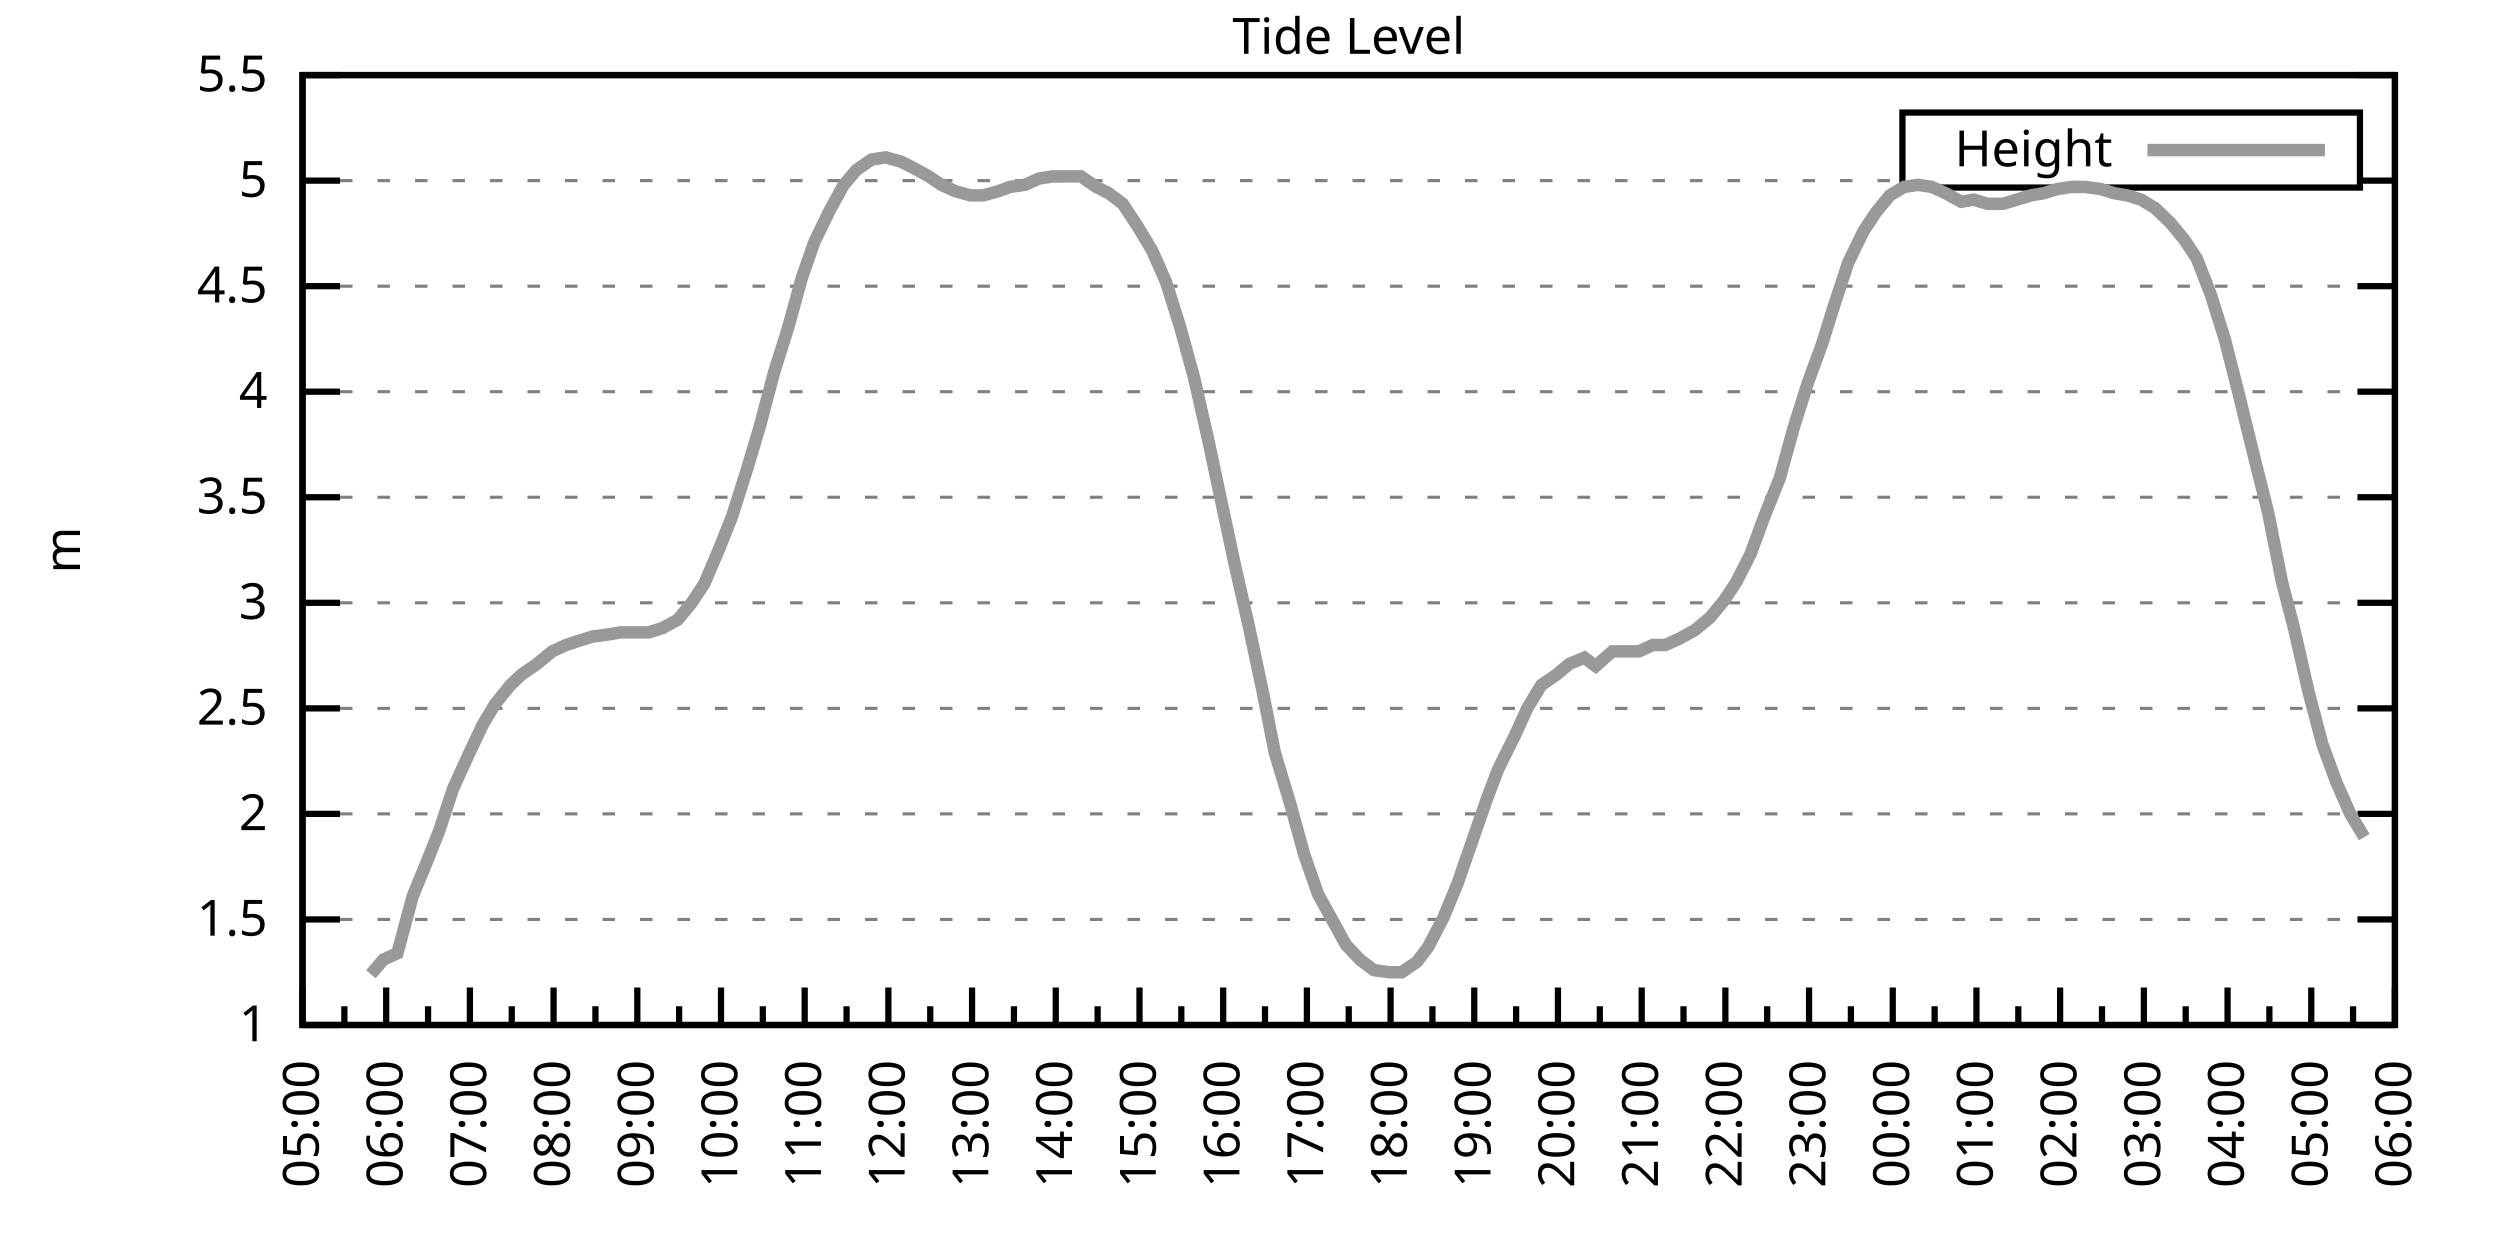
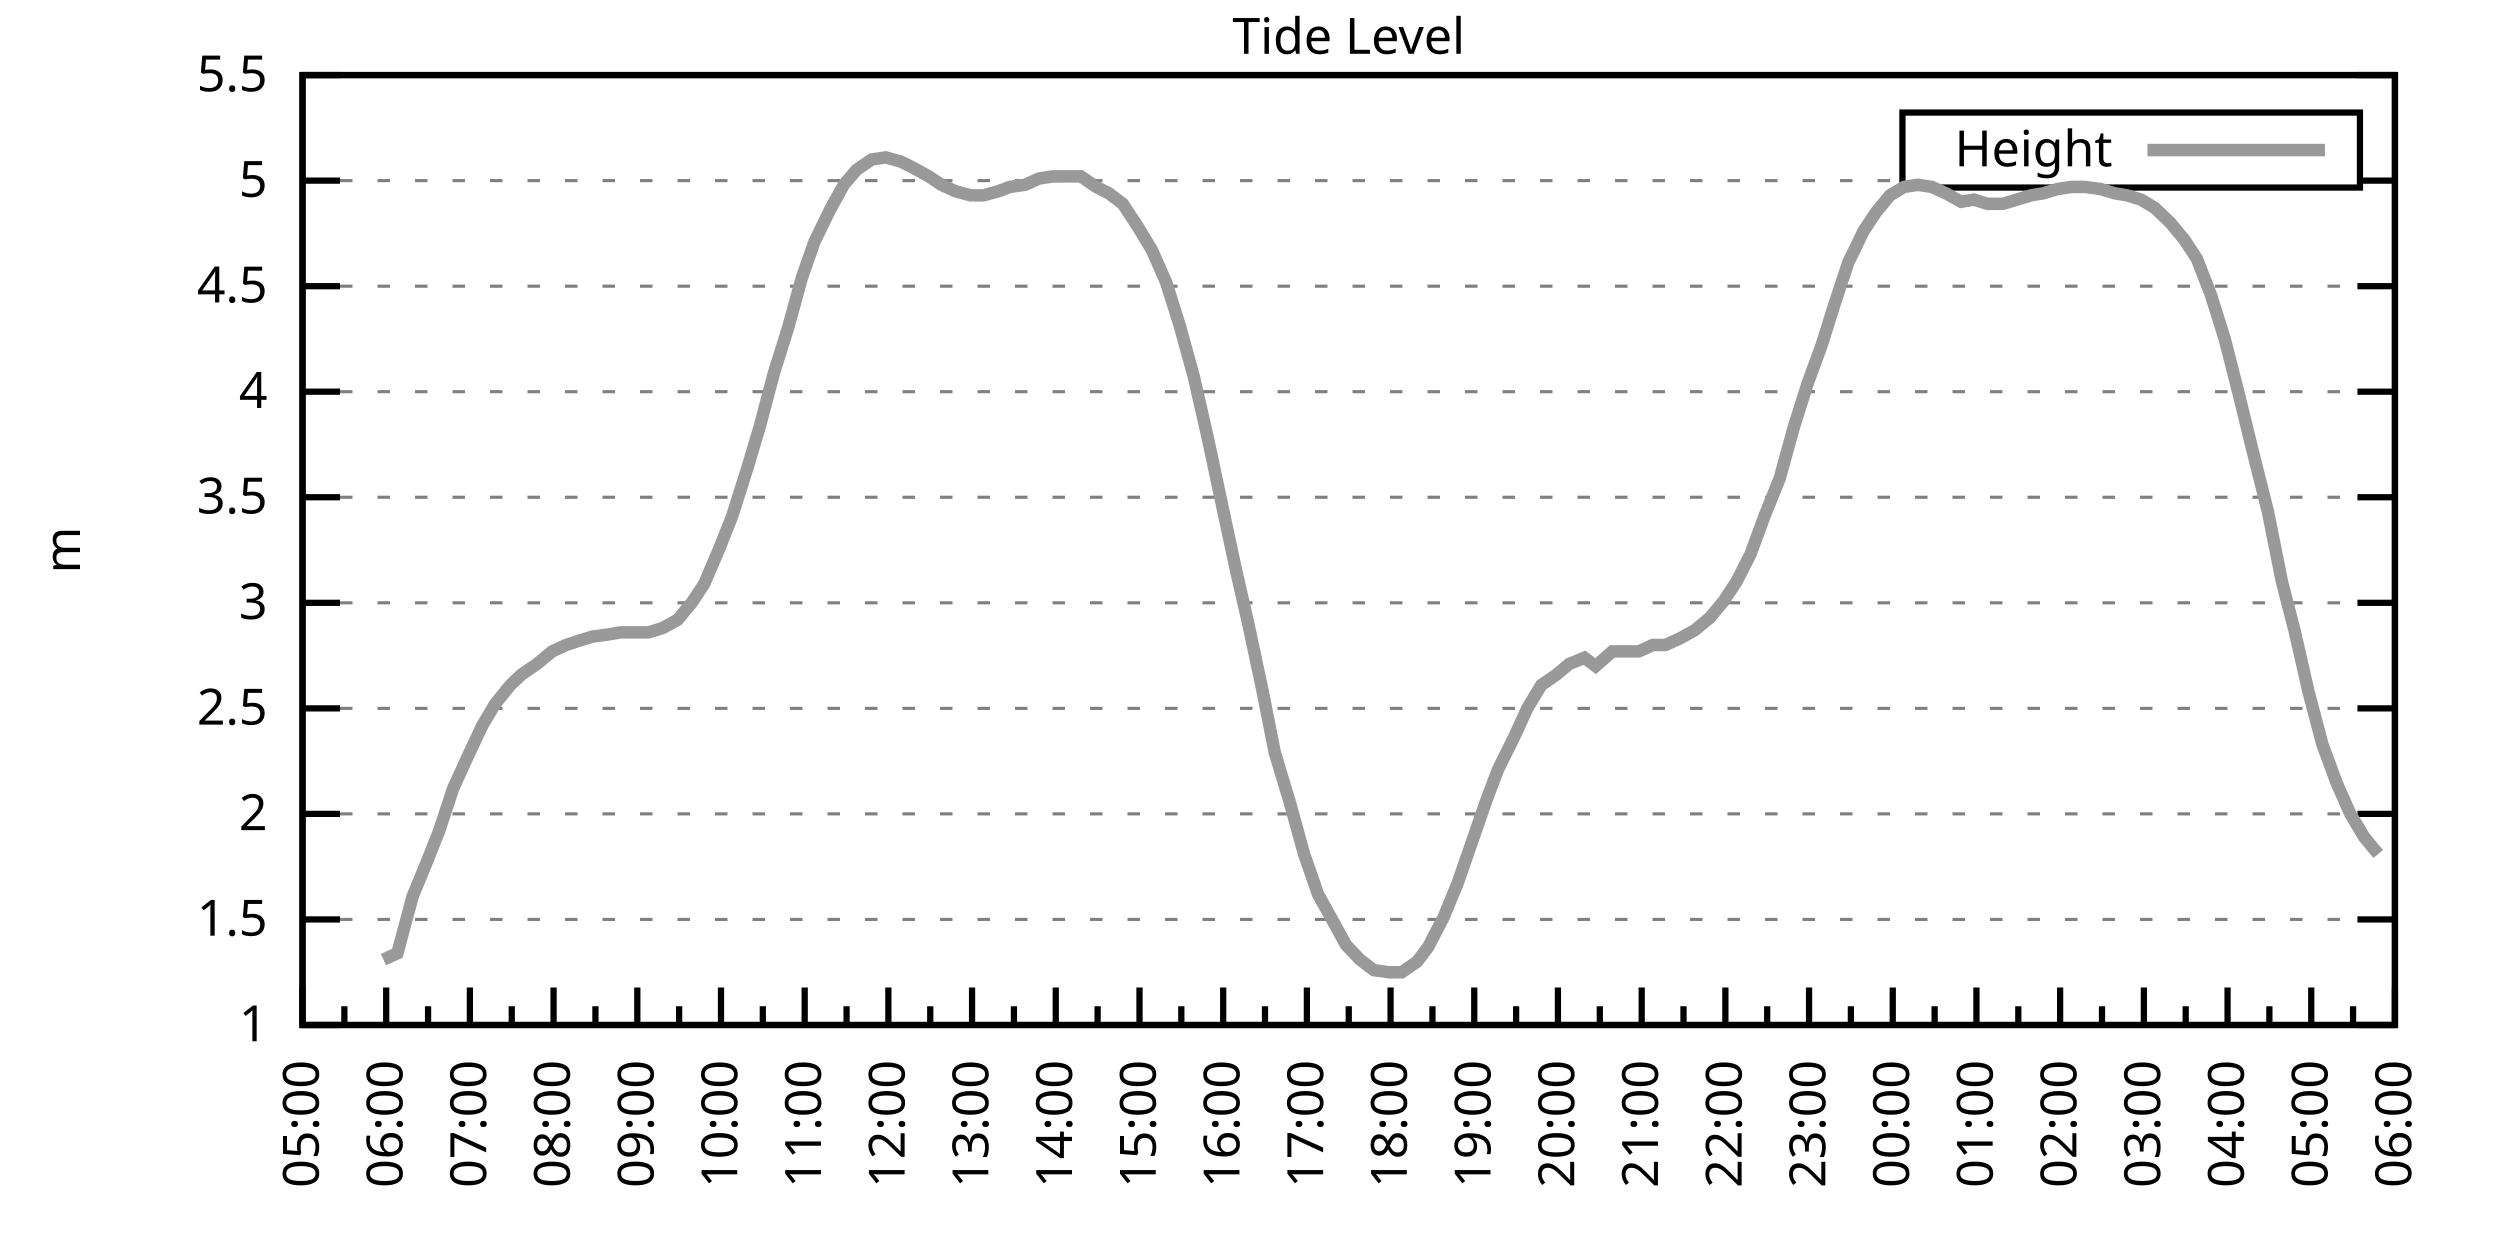
<svg xmlns="http://www.w3.org/2000/svg" xmlns:xlink="http://www.w3.org/1999/xlink" width="400" height="200" viewBox="0 0 400 200">
  <g id="gnuplot_canvas">
    <rect x="0" y="0" width="400" height="200" fill="none" />
    <defs>
      <circle id="gpDot" r="0.5" stroke-width="0.5" stroke="currentColor" />
      <path id="gpPt0" stroke-width="0.333" stroke="currentColor" d="M-1,0 h2 M0,-1 v2" />
      <path id="gpPt1" stroke-width="0.333" stroke="currentColor" d="M-1,-1 L1,1 M1,-1 L-1,1" />
      <path id="gpPt2" stroke-width="0.333" stroke="currentColor" d="M-1,0 L1,0 M0,-1 L0,1 M-1,-1 L1,1 M-1,1 L1,-1" />
      <rect id="gpPt3" stroke-width="0.333" stroke="currentColor" x="-1" y="-1" width="2" height="2" />
      <rect id="gpPt4" stroke-width="0.333" stroke="currentColor" fill="currentColor" x="-1" y="-1" width="2" height="2" />
      <circle id="gpPt5" stroke-width="0.333" stroke="currentColor" cx="0" cy="0" r="1" />
      <use xlink:href="#gpPt5" id="gpPt6" fill="currentColor" stroke="none" />
      <path id="gpPt7" stroke-width="0.333" stroke="currentColor" d="M0,-1.33 L-1.33,0.67 L1.33,0.67 z" />
      <use xlink:href="#gpPt7" id="gpPt8" fill="currentColor" stroke="none" />
      <use xlink:href="#gpPt7" id="gpPt9" stroke="currentColor" transform="rotate(180)" />
      <use xlink:href="#gpPt9" id="gpPt10" fill="currentColor" stroke="none" />
      <use xlink:href="#gpPt3" id="gpPt11" stroke="currentColor" transform="rotate(45)" />
      <use xlink:href="#gpPt11" id="gpPt12" fill="currentColor" stroke="none" />
      <path id="gpPt13" stroke-width="0.333" stroke="currentColor" d="M0,1.330 L1.265,0.411 L0.782,-1.067 L-0.782,-1.076 L-1.265,0.411 z" />
      <use xlink:href="#gpPt13" id="gpPt14" fill="currentColor" stroke="none" />
      <filter id="textbox" filterUnits="objectBoundingBox" x="0" y="0" height="1" width="1">
        <feFlood flood-color="white" flood-opacity="1" result="bgnd" />
        <feComposite in="SourceGraphic" in2="bgnd" operator="atop" />
      </filter>
      <filter id="greybox" filterUnits="objectBoundingBox" x="0" y="0" height="1" width="1">
        <feFlood flood-color="lightgrey" flood-opacity="1" result="grey" />
        <feComposite in="SourceGraphic" in2="grey" operator="atop" />
      </filter>
    </defs>
    <g fill="none" color="white" stroke="currentColor" stroke-width="1.00" stroke-linecap="butt" stroke-linejoin="miter">
</g>
    <g fill="none" color="black" stroke="currentColor" stroke-width="1.00" stroke-linecap="butt" stroke-linejoin="miter">
      <g stroke="none" shape-rendering="crispEdges">
        <polygon fill="rgb(255, 255, 255)" points="48.40,164.00 383.18,164.00 383.18,12.02 48.40,12.02 " />
      </g>
    </g>
    <g fill="none" color="black" stroke="currentColor" stroke-width="1.00" stroke-linecap="butt" stroke-linejoin="miter">
</g>
    <g fill="none" color="black" stroke="black" stroke-width="0.50" stroke-linecap="butt" stroke-linejoin="miter">
</g>
    <g fill="none" color="gray" stroke="currentColor" stroke-width="0.50" stroke-linecap="butt" stroke-linejoin="miter">
      <path stroke="gray" stroke-dasharray="2,4" class="gridline" d="M48.40,164.00 L383.19,164.00  " />
    </g>
    <g fill="none" color="gray" stroke="gray" stroke-width="1.00" stroke-linecap="butt" stroke-linejoin="miter">
</g>
    <g fill="none" color="black" stroke="currentColor" stroke-width="1.00" stroke-linecap="butt" stroke-linejoin="miter">
      <path stroke="black" d="M48.40,164.00 L54.40,164.00 M383.19,164.00 L377.19,164.00  " />
      <g transform="translate(42.80,166.60)" stroke="none" fill="black" font-family="Sans" font-size="8.00" text-anchor="end">
        <text>
          <tspan font-family="Sans"> 1</tspan>
        </text>
      </g>
    </g>
    <g fill="none" color="black" stroke="currentColor" stroke-width="1.00" stroke-linecap="butt" stroke-linejoin="miter">
</g>
    <g fill="none" color="black" stroke="black" stroke-width="0.50" stroke-linecap="butt" stroke-linejoin="miter">
</g>
    <g fill="none" color="gray" stroke="currentColor" stroke-width="0.50" stroke-linecap="butt" stroke-linejoin="miter">
      <path stroke="gray" stroke-dasharray="2,4" class="gridline" d="M48.40,147.11 L383.19,147.11  " />
    </g>
    <g fill="none" color="gray" stroke="gray" stroke-width="1.00" stroke-linecap="butt" stroke-linejoin="miter">
</g>
    <g fill="none" color="black" stroke="currentColor" stroke-width="1.00" stroke-linecap="butt" stroke-linejoin="miter">
      <path stroke="black" d="M48.40,147.11 L54.40,147.11 M383.19,147.11 L377.19,147.11  " />
      <g transform="translate(42.80,149.71)" stroke="none" fill="black" font-family="Sans" font-size="8.00" text-anchor="end">
        <text>
          <tspan font-family="Sans"> 1.5</tspan>
        </text>
      </g>
    </g>
    <g fill="none" color="black" stroke="currentColor" stroke-width="1.00" stroke-linecap="butt" stroke-linejoin="miter">
</g>
    <g fill="none" color="black" stroke="black" stroke-width="0.50" stroke-linecap="butt" stroke-linejoin="miter">
</g>
    <g fill="none" color="gray" stroke="currentColor" stroke-width="0.50" stroke-linecap="butt" stroke-linejoin="miter">
      <path stroke="gray" stroke-dasharray="2,4" class="gridline" d="M48.40,130.22 L383.19,130.22  " />
    </g>
    <g fill="none" color="gray" stroke="gray" stroke-width="1.00" stroke-linecap="butt" stroke-linejoin="miter">
</g>
    <g fill="none" color="black" stroke="currentColor" stroke-width="1.00" stroke-linecap="butt" stroke-linejoin="miter">
      <path stroke="black" d="M48.40,130.22 L54.40,130.22 M383.19,130.22 L377.19,130.22  " />
      <g transform="translate(42.80,132.82)" stroke="none" fill="black" font-family="Sans" font-size="8.00" text-anchor="end">
        <text>
          <tspan font-family="Sans"> 2</tspan>
        </text>
      </g>
    </g>
    <g fill="none" color="black" stroke="currentColor" stroke-width="1.00" stroke-linecap="butt" stroke-linejoin="miter">
</g>
    <g fill="none" color="black" stroke="black" stroke-width="0.50" stroke-linecap="butt" stroke-linejoin="miter">
</g>
    <g fill="none" color="gray" stroke="currentColor" stroke-width="0.50" stroke-linecap="butt" stroke-linejoin="miter">
      <path stroke="gray" stroke-dasharray="2,4" class="gridline" d="M48.40,113.34 L383.19,113.34  " />
    </g>
    <g fill="none" color="gray" stroke="gray" stroke-width="1.00" stroke-linecap="butt" stroke-linejoin="miter">
</g>
    <g fill="none" color="black" stroke="currentColor" stroke-width="1.00" stroke-linecap="butt" stroke-linejoin="miter">
      <path stroke="black" d="M48.40,113.34 L54.40,113.34 M383.19,113.34 L377.19,113.34  " />
      <g transform="translate(42.80,115.94)" stroke="none" fill="black" font-family="Sans" font-size="8.00" text-anchor="end">
        <text>
          <tspan font-family="Sans"> 2.5</tspan>
        </text>
      </g>
    </g>
    <g fill="none" color="black" stroke="currentColor" stroke-width="1.00" stroke-linecap="butt" stroke-linejoin="miter">
</g>
    <g fill="none" color="black" stroke="black" stroke-width="0.50" stroke-linecap="butt" stroke-linejoin="miter">
</g>
    <g fill="none" color="gray" stroke="currentColor" stroke-width="0.50" stroke-linecap="butt" stroke-linejoin="miter">
      <path stroke="gray" stroke-dasharray="2,4" class="gridline" d="M48.40,96.45 L383.19,96.45  " />
    </g>
    <g fill="none" color="gray" stroke="gray" stroke-width="1.00" stroke-linecap="butt" stroke-linejoin="miter">
</g>
    <g fill="none" color="black" stroke="currentColor" stroke-width="1.00" stroke-linecap="butt" stroke-linejoin="miter">
      <path stroke="black" d="M48.40,96.45 L54.40,96.45 M383.19,96.45 L377.19,96.45  " />
      <g transform="translate(42.80,99.05)" stroke="none" fill="black" font-family="Sans" font-size="8.00" text-anchor="end">
        <text>
          <tspan font-family="Sans"> 3</tspan>
        </text>
      </g>
    </g>
    <g fill="none" color="black" stroke="currentColor" stroke-width="1.00" stroke-linecap="butt" stroke-linejoin="miter">
</g>
    <g fill="none" color="black" stroke="black" stroke-width="0.50" stroke-linecap="butt" stroke-linejoin="miter">
</g>
    <g fill="none" color="gray" stroke="currentColor" stroke-width="0.50" stroke-linecap="butt" stroke-linejoin="miter">
      <path stroke="gray" stroke-dasharray="2,4" class="gridline" d="M48.40,79.56 L383.19,79.56  " />
    </g>
    <g fill="none" color="gray" stroke="gray" stroke-width="1.00" stroke-linecap="butt" stroke-linejoin="miter">
</g>
    <g fill="none" color="black" stroke="currentColor" stroke-width="1.00" stroke-linecap="butt" stroke-linejoin="miter">
      <path stroke="black" d="M48.40,79.56 L54.40,79.56 M383.19,79.56 L377.19,79.56  " />
      <g transform="translate(42.80,82.16)" stroke="none" fill="black" font-family="Sans" font-size="8.00" text-anchor="end">
        <text>
          <tspan font-family="Sans"> 3.5</tspan>
        </text>
      </g>
    </g>
    <g fill="none" color="black" stroke="currentColor" stroke-width="1.00" stroke-linecap="butt" stroke-linejoin="miter">
</g>
    <g fill="none" color="black" stroke="black" stroke-width="0.50" stroke-linecap="butt" stroke-linejoin="miter">
</g>
    <g fill="none" color="gray" stroke="currentColor" stroke-width="0.50" stroke-linecap="butt" stroke-linejoin="miter">
      <path stroke="gray" stroke-dasharray="2,4" class="gridline" d="M48.40,62.67 L383.19,62.67  " />
    </g>
    <g fill="none" color="gray" stroke="gray" stroke-width="1.00" stroke-linecap="butt" stroke-linejoin="miter">
</g>
    <g fill="none" color="black" stroke="currentColor" stroke-width="1.00" stroke-linecap="butt" stroke-linejoin="miter">
      <path stroke="black" d="M48.40,62.67 L54.40,62.67 M383.19,62.67 L377.19,62.67  " />
      <g transform="translate(42.80,65.27)" stroke="none" fill="black" font-family="Sans" font-size="8.00" text-anchor="end">
        <text>
          <tspan font-family="Sans"> 4</tspan>
        </text>
      </g>
    </g>
    <g fill="none" color="black" stroke="currentColor" stroke-width="1.00" stroke-linecap="butt" stroke-linejoin="miter">
</g>
    <g fill="none" color="black" stroke="black" stroke-width="0.50" stroke-linecap="butt" stroke-linejoin="miter">
</g>
    <g fill="none" color="gray" stroke="currentColor" stroke-width="0.50" stroke-linecap="butt" stroke-linejoin="miter">
      <path stroke="gray" stroke-dasharray="2,4" class="gridline" d="M48.40,45.79 L383.19,45.79  " />
    </g>
    <g fill="none" color="gray" stroke="gray" stroke-width="1.00" stroke-linecap="butt" stroke-linejoin="miter">
</g>
    <g fill="none" color="black" stroke="currentColor" stroke-width="1.00" stroke-linecap="butt" stroke-linejoin="miter">
      <path stroke="black" d="M48.40,45.79 L54.40,45.79 M383.19,45.79 L377.19,45.79  " />
      <g transform="translate(42.80,48.39)" stroke="none" fill="black" font-family="Sans" font-size="8.00" text-anchor="end">
        <text>
          <tspan font-family="Sans"> 4.5</tspan>
        </text>
      </g>
    </g>
    <g fill="none" color="black" stroke="currentColor" stroke-width="1.00" stroke-linecap="butt" stroke-linejoin="miter">
</g>
    <g fill="none" color="black" stroke="black" stroke-width="0.50" stroke-linecap="butt" stroke-linejoin="miter">
</g>
    <g fill="none" color="gray" stroke="currentColor" stroke-width="0.50" stroke-linecap="butt" stroke-linejoin="miter">
      <path stroke="gray" stroke-dasharray="2,4" class="gridline" d="M48.40,28.90 L304.39,28.90 M377.59,28.90 L383.19,28.90  " />
    </g>
    <g fill="none" color="gray" stroke="gray" stroke-width="1.00" stroke-linecap="butt" stroke-linejoin="miter">
</g>
    <g fill="none" color="black" stroke="currentColor" stroke-width="1.00" stroke-linecap="butt" stroke-linejoin="miter">
      <path stroke="black" d="M48.40,28.90 L54.40,28.90 M383.19,28.90 L377.19,28.90  " />
      <g transform="translate(42.80,31.50)" stroke="none" fill="black" font-family="Sans" font-size="8.00" text-anchor="end">
        <text>
          <tspan font-family="Sans"> 5</tspan>
        </text>
      </g>
    </g>
    <g fill="none" color="black" stroke="currentColor" stroke-width="1.00" stroke-linecap="butt" stroke-linejoin="miter">
</g>
    <g fill="none" color="black" stroke="black" stroke-width="0.50" stroke-linecap="butt" stroke-linejoin="miter">
</g>
    <g fill="none" color="gray" stroke="currentColor" stroke-width="0.50" stroke-linecap="butt" stroke-linejoin="miter">
      <path stroke="gray" stroke-dasharray="2,4" class="gridline" d="M48.40,12.01 L383.19,12.01  " />
    </g>
    <g fill="none" color="gray" stroke="gray" stroke-width="1.00" stroke-linecap="butt" stroke-linejoin="miter">
</g>
    <g fill="none" color="black" stroke="currentColor" stroke-width="1.00" stroke-linecap="butt" stroke-linejoin="miter">
      <path stroke="black" d="M48.40,12.01 L54.40,12.01 M383.19,12.01 L377.19,12.01  " />
      <g transform="translate(42.80,14.61)" stroke="none" fill="black" font-family="Sans" font-size="8.00" text-anchor="end">
        <text>
          <tspan font-family="Sans"> 5.5</tspan>
        </text>
      </g>
    </g>
    <g fill="none" color="black" stroke="currentColor" stroke-width="1.00" stroke-linecap="butt" stroke-linejoin="miter">
      <path stroke="black" d="M48.40,164.00 L48.40,158.00  " />
      <g transform="translate(51.00,169.60) rotate(270)" stroke="none" fill="black" font-family="Sans" font-size="8.00" text-anchor="end">
        <text>
          <tspan font-family="Sans">05:00</tspan>
        </text>
      </g>
    </g>
    <g fill="none" color="black" stroke="currentColor" stroke-width="1.00" stroke-linecap="butt" stroke-linejoin="miter">
      <path stroke="black" d="M55.10,164.00 L55.10,161.00 M61.79,164.00 L61.79,158.00  " />
      <g transform="translate(64.39,169.60) rotate(270)" stroke="none" fill="black" font-family="Sans" font-size="8.00" text-anchor="end">
        <text>
          <tspan font-family="Sans">06:00</tspan>
        </text>
      </g>
    </g>
    <g fill="none" color="black" stroke="currentColor" stroke-width="1.00" stroke-linecap="butt" stroke-linejoin="miter">
      <path stroke="black" d="M68.49,164.00 L68.49,161.00 M75.18,164.00 L75.18,158.00  " />
      <g transform="translate(77.78,169.60) rotate(270)" stroke="none" fill="black" font-family="Sans" font-size="8.00" text-anchor="end">
        <text>
          <tspan font-family="Sans">07:00</tspan>
        </text>
      </g>
    </g>
    <g fill="none" color="black" stroke="currentColor" stroke-width="1.00" stroke-linecap="butt" stroke-linejoin="miter">
      <path stroke="black" d="M81.88,164.00 L81.88,161.00 M88.57,164.00 L88.57,158.00  " />
      <g transform="translate(91.17,169.60) rotate(270)" stroke="none" fill="black" font-family="Sans" font-size="8.00" text-anchor="end">
        <text>
          <tspan font-family="Sans">08:00</tspan>
        </text>
      </g>
    </g>
    <g fill="none" color="black" stroke="currentColor" stroke-width="1.00" stroke-linecap="butt" stroke-linejoin="miter">
      <path stroke="black" d="M95.27,164.00 L95.27,161.00 M101.97,164.00 L101.97,158.00  " />
      <g transform="translate(104.57,169.60) rotate(270)" stroke="none" fill="black" font-family="Sans" font-size="8.00" text-anchor="end">
        <text>
          <tspan font-family="Sans">09:00</tspan>
        </text>
      </g>
    </g>
    <g fill="none" color="black" stroke="currentColor" stroke-width="1.00" stroke-linecap="butt" stroke-linejoin="miter">
      <path stroke="black" d="M108.66,164.00 L108.66,161.00 M115.36,164.00 L115.36,158.00  " />
      <g transform="translate(117.96,169.60) rotate(270)" stroke="none" fill="black" font-family="Sans" font-size="8.00" text-anchor="end">
        <text>
          <tspan font-family="Sans">10:00</tspan>
        </text>
      </g>
    </g>
    <g fill="none" color="black" stroke="currentColor" stroke-width="1.00" stroke-linecap="butt" stroke-linejoin="miter">
      <path stroke="black" d="M122.05,164.00 L122.05,161.00 M128.75,164.00 L128.75,158.00  " />
      <g transform="translate(131.35,169.60) rotate(270)" stroke="none" fill="black" font-family="Sans" font-size="8.00" text-anchor="end">
        <text>
          <tspan font-family="Sans">11:00</tspan>
        </text>
      </g>
    </g>
    <g fill="none" color="black" stroke="currentColor" stroke-width="1.00" stroke-linecap="butt" stroke-linejoin="miter">
      <path stroke="black" d="M135.45,164.00 L135.45,161.00 M142.14,164.00 L142.14,158.00  " />
      <g transform="translate(144.74,169.60) rotate(270)" stroke="none" fill="black" font-family="Sans" font-size="8.00" text-anchor="end">
        <text>
          <tspan font-family="Sans">12:00</tspan>
        </text>
      </g>
    </g>
    <g fill="none" color="black" stroke="currentColor" stroke-width="1.00" stroke-linecap="butt" stroke-linejoin="miter">
      <path stroke="black" d="M148.84,164.00 L148.84,161.00 M155.53,164.00 L155.53,158.00  " />
      <g transform="translate(158.13,169.60) rotate(270)" stroke="none" fill="black" font-family="Sans" font-size="8.00" text-anchor="end">
        <text>
          <tspan font-family="Sans">13:00</tspan>
        </text>
      </g>
    </g>
    <g fill="none" color="black" stroke="currentColor" stroke-width="1.00" stroke-linecap="butt" stroke-linejoin="miter">
      <path stroke="black" d="M162.23,164.00 L162.23,161.00 M168.92,164.00 L168.92,158.00  " />
      <g transform="translate(171.52,169.60) rotate(270)" stroke="none" fill="black" font-family="Sans" font-size="8.00" text-anchor="end">
        <text>
          <tspan font-family="Sans">14:00</tspan>
        </text>
      </g>
    </g>
    <g fill="none" color="black" stroke="currentColor" stroke-width="1.00" stroke-linecap="butt" stroke-linejoin="miter">
      <path stroke="black" d="M175.62,164.00 L175.62,161.00 M182.32,164.00 L182.32,158.00  " />
      <g transform="translate(184.92,169.60) rotate(270)" stroke="none" fill="black" font-family="Sans" font-size="8.00" text-anchor="end">
        <text>
          <tspan font-family="Sans">15:00</tspan>
        </text>
      </g>
    </g>
    <g fill="none" color="black" stroke="currentColor" stroke-width="1.00" stroke-linecap="butt" stroke-linejoin="miter">
      <path stroke="black" d="M189.01,164.00 L189.01,161.00 M195.71,164.00 L195.71,158.00  " />
      <g transform="translate(198.31,169.60) rotate(270)" stroke="none" fill="black" font-family="Sans" font-size="8.00" text-anchor="end">
        <text>
          <tspan font-family="Sans">16:00</tspan>
        </text>
      </g>
    </g>
    <g fill="none" color="black" stroke="currentColor" stroke-width="1.00" stroke-linecap="butt" stroke-linejoin="miter">
      <path stroke="black" d="M202.40,164.00 L202.40,161.00 M209.10,164.00 L209.10,158.00  " />
      <g transform="translate(211.70,169.60) rotate(270)" stroke="none" fill="black" font-family="Sans" font-size="8.00" text-anchor="end">
        <text>
          <tspan font-family="Sans">17:00</tspan>
        </text>
      </g>
    </g>
    <g fill="none" color="black" stroke="currentColor" stroke-width="1.00" stroke-linecap="butt" stroke-linejoin="miter">
      <path stroke="black" d="M215.80,164.00 L215.80,161.00 M222.49,164.00 L222.49,158.00  " />
      <g transform="translate(225.09,169.60) rotate(270)" stroke="none" fill="black" font-family="Sans" font-size="8.00" text-anchor="end">
        <text>
          <tspan font-family="Sans">18:00</tspan>
        </text>
      </g>
    </g>
    <g fill="none" color="black" stroke="currentColor" stroke-width="1.00" stroke-linecap="butt" stroke-linejoin="miter">
      <path stroke="black" d="M229.19,164.00 L229.19,161.00 M235.88,164.00 L235.88,158.00  " />
      <g transform="translate(238.48,169.60) rotate(270)" stroke="none" fill="black" font-family="Sans" font-size="8.00" text-anchor="end">
        <text>
          <tspan font-family="Sans">19:00</tspan>
        </text>
      </g>
    </g>
    <g fill="none" color="black" stroke="currentColor" stroke-width="1.00" stroke-linecap="butt" stroke-linejoin="miter">
      <path stroke="black" d="M242.58,164.00 L242.58,161.00 M249.27,164.00 L249.27,158.00  " />
      <g transform="translate(251.87,169.60) rotate(270)" stroke="none" fill="black" font-family="Sans" font-size="8.00" text-anchor="end">
        <text>
          <tspan font-family="Sans">20:00</tspan>
        </text>
      </g>
    </g>
    <g fill="none" color="black" stroke="currentColor" stroke-width="1.00" stroke-linecap="butt" stroke-linejoin="miter">
      <path stroke="black" d="M255.97,164.00 L255.97,161.00 M262.67,164.00 L262.67,158.00  " />
      <g transform="translate(265.27,169.60) rotate(270)" stroke="none" fill="black" font-family="Sans" font-size="8.00" text-anchor="end">
        <text>
          <tspan font-family="Sans">21:00</tspan>
        </text>
      </g>
    </g>
    <g fill="none" color="black" stroke="currentColor" stroke-width="1.00" stroke-linecap="butt" stroke-linejoin="miter">
      <path stroke="black" d="M269.36,164.00 L269.36,161.00 M276.06,164.00 L276.06,158.00  " />
      <g transform="translate(278.66,169.60) rotate(270)" stroke="none" fill="black" font-family="Sans" font-size="8.00" text-anchor="end">
        <text>
          <tspan font-family="Sans">22:00</tspan>
        </text>
      </g>
    </g>
    <g fill="none" color="black" stroke="currentColor" stroke-width="1.00" stroke-linecap="butt" stroke-linejoin="miter">
      <path stroke="black" d="M282.75,164.00 L282.75,161.00 M289.45,164.00 L289.45,158.00  " />
      <g transform="translate(292.05,169.60) rotate(270)" stroke="none" fill="black" font-family="Sans" font-size="8.00" text-anchor="end">
        <text>
          <tspan font-family="Sans">23:00</tspan>
        </text>
      </g>
    </g>
    <g fill="none" color="black" stroke="currentColor" stroke-width="1.00" stroke-linecap="butt" stroke-linejoin="miter">
      <path stroke="black" d="M296.14,164.00 L296.14,161.00 M302.84,164.00 L302.84,158.00  " />
      <g transform="translate(305.44,169.60) rotate(270)" stroke="none" fill="black" font-family="Sans" font-size="8.00" text-anchor="end">
        <text>
          <tspan font-family="Sans">00:00</tspan>
        </text>
      </g>
    </g>
    <g fill="none" color="black" stroke="currentColor" stroke-width="1.00" stroke-linecap="butt" stroke-linejoin="miter">
      <path stroke="black" d="M309.54,164.00 L309.54,161.00 M316.23,164.00 L316.23,158.00  " />
      <g transform="translate(318.83,169.60) rotate(270)" stroke="none" fill="black" font-family="Sans" font-size="8.00" text-anchor="end">
        <text>
          <tspan font-family="Sans">01:00</tspan>
        </text>
      </g>
    </g>
    <g fill="none" color="black" stroke="currentColor" stroke-width="1.00" stroke-linecap="butt" stroke-linejoin="miter">
      <path stroke="black" d="M322.93,164.00 L322.93,161.00 M329.62,164.00 L329.62,158.00  " />
      <g transform="translate(332.22,169.60) rotate(270)" stroke="none" fill="black" font-family="Sans" font-size="8.00" text-anchor="end">
        <text>
          <tspan font-family="Sans">02:00</tspan>
        </text>
      </g>
    </g>
    <g fill="none" color="black" stroke="currentColor" stroke-width="1.00" stroke-linecap="butt" stroke-linejoin="miter">
      <path stroke="black" d="M336.32,164.00 L336.32,161.00 M343.02,164.00 L343.02,158.00  " />
      <g transform="translate(345.62,169.60) rotate(270)" stroke="none" fill="black" font-family="Sans" font-size="8.00" text-anchor="end">
        <text>
          <tspan font-family="Sans">03:00</tspan>
        </text>
      </g>
    </g>
    <g fill="none" color="black" stroke="currentColor" stroke-width="1.00" stroke-linecap="butt" stroke-linejoin="miter">
      <path stroke="black" d="M349.71,164.00 L349.71,161.00 M356.41,164.00 L356.41,158.00  " />
      <g transform="translate(359.01,169.60) rotate(270)" stroke="none" fill="black" font-family="Sans" font-size="8.00" text-anchor="end">
        <text>
          <tspan font-family="Sans">04:00</tspan>
        </text>
      </g>
    </g>
    <g fill="none" color="black" stroke="currentColor" stroke-width="1.00" stroke-linecap="butt" stroke-linejoin="miter">
      <path stroke="black" d="M363.10,164.00 L363.10,161.00 M369.80,164.00 L369.80,158.00  " />
      <g transform="translate(372.40,169.60) rotate(270)" stroke="none" fill="black" font-family="Sans" font-size="8.00" text-anchor="end">
        <text>
          <tspan font-family="Sans">05:00</tspan>
        </text>
      </g>
    </g>
    <g fill="none" color="black" stroke="currentColor" stroke-width="1.00" stroke-linecap="butt" stroke-linejoin="miter">
      <path stroke="black" d="M376.49,164.00 L376.49,161.00 M383.19,164.00 L383.19,158.00  " />
      <g transform="translate(385.79,169.60) rotate(270)" stroke="none" fill="black" font-family="Sans" font-size="8.00" text-anchor="end">
        <text>
          <tspan font-family="Sans">06:00</tspan>
        </text>
      </g>
    </g>
    <g fill="none" color="black" stroke="currentColor" stroke-width="1.00" stroke-linecap="butt" stroke-linejoin="miter">
</g>
    <g fill="none" color="black" stroke="currentColor" stroke-width="1.00" stroke-linecap="butt" stroke-linejoin="miter">
      <path stroke="black" d="M48.40,12.01 L48.40,164.00 L383.19,164.00 L383.19,12.01 L48.40,12.01 Z  " />
    </g>
    <g fill="none" color="black" stroke="currentColor" stroke-width="1.00" stroke-linecap="butt" stroke-linejoin="miter">
      <g transform="translate(12.80,88.01) rotate(270)" stroke="none" fill="black" font-family="Sans" font-size="8.00" text-anchor="middle">
        <text>
          <tspan font-family="Sans">m</tspan>
        </text>
      </g>
    </g>
    <g fill="none" color="black" stroke="currentColor" stroke-width="1.00" stroke-linecap="butt" stroke-linejoin="miter">
</g>
    <g fill="none" color="black" stroke="currentColor" stroke-width="1.00" stroke-linecap="butt" stroke-linejoin="miter">
      <path stroke="black" d="M304.39,30.01 L304.39,18.01 L377.59,18.01 L377.59,30.01 L304.39,30.01 Z  " />
    </g>
    <g id="Tide_level_plot_1">
      <g fill="none" color="white" stroke="black" stroke-width="2.00" stroke-linecap="butt" stroke-linejoin="miter">
</g>
      <g fill="none" color="black" stroke="currentColor" stroke-width="2.00" stroke-linecap="butt" stroke-linejoin="miter">
        <g transform="translate(337.99,26.61)" stroke="none" fill="black" font-family="Sans" font-size="8.00" text-anchor="end">
          <text>
            <tspan font-family="Sans">Height</tspan>
          </text>
        </g>
      </g>
      <g fill="none" color="black" stroke="currentColor" stroke-width="2.00" stroke-linecap="butt" stroke-linejoin="miter">
-         <path stroke="rgb(153, 153, 153)" d="M343.59,24.01 L371.99,24.01 M59.34,155.89 L61.35,153.53 L63.58,152.52 L66.03,143.40 L68.26,137.99 L70.27,132.93   L72.50,126.17 L74.96,120.77 L77.19,116.04 L79.20,112.66 L81.66,109.62 L83.44,107.93 L85.90,106.24 L88.35,104.22   L90.58,103.20 L92.59,102.53 L94.82,101.85 L97.28,101.52 L99.29,101.18 L101.74,101.18 L103.75,101.18 L105.98,100.50   L108.44,99.15 L110.67,96.45 L112.68,93.41 L115.13,87.67 L117.14,82.60 L119.60,74.83 L121.61,68.08 L123.84,59.63   L126.07,52.54 L128.30,44.43 L130.31,38.69 L132.77,33.63 L135.00,29.57 L137.01,27.21 L139.46,25.52 L141.69,25.18   L144.15,25.86 L146.16,26.87 L148.61,28.22 L150.62,29.57 L152.85,30.59 L155.31,31.26 L157.32,31.26 L159.77,30.59   L161.56,29.91 L164.01,29.57 L166.25,28.56 L168.48,28.22 L170.93,28.22 L172.94,28.22 L175.40,29.91 L177.41,30.92   L179.64,32.61 L182.09,36.33 L184.32,40.04 L186.56,45.11 L188.79,52.20 L191.02,60.31 L193.25,70.10 L195.48,80.57   L197.72,91.04 L199.73,99.83 L201.96,110.30 L203.97,120.43 L206.42,128.54 L208.65,136.64 L210.88,143.06 L213.12,147.11   L215.35,151.17 L217.58,153.53 L219.81,155.22 L222.27,155.56 L224.28,155.56 L226.73,153.87 L228.52,151.50 L230.97,146.77   L233.20,141.37 L235.66,134.28 L237.89,127.86 L239.68,123.13 L242.36,117.73 L244.36,113.34 L246.60,109.62 L249.05,107.93   L251.06,106.24 L253.51,105.23 L255.30,106.58 L257.98,104.22 L260.21,104.22 L262.22,104.22 L264.45,103.20 L266.46,103.20   L268.69,102.19 L271.15,100.84 L273.60,98.81 L275.83,96.11 L277.84,93.07 L280.07,88.68 L282.31,82.60 L284.76,76.52   L286.99,68.42 L289.23,61.32 L291.46,55.24 L293.47,48.83 L295.70,42.07 L298.15,37.00 L300.16,33.96 L302.39,31.26   L304.63,29.91 L306.86,29.57 L309.09,29.91 L311.32,30.92 L313.78,32.28 L315.79,31.94 L318.02,32.61 L320.47,32.61   L322.70,31.94 L324.94,31.26 L326.95,30.92 L329.18,30.25 L331.41,29.91 L333.64,29.91 L336.10,30.25 L338.33,30.92   L340.34,31.26 L342.57,31.94 L344.80,33.29 L347.26,35.65 L349.49,38.35 L351.50,41.39 L353.73,47.14 L355.96,54.23   L358.19,63.01 L360.42,72.13 L362.88,81.93 L365.11,93.07 L367.12,100.84 L369.35,110.63 L371.58,119.08 L373.82,125.16   L376.05,130.22 L378.28,133.94  " />
+         <path stroke="rgb(153, 153, 153)" d="M343.59,24.01 L371.99,24.01 M61.35,153.53 L63.58,152.52 L66.03,143.40 L68.26,137.99 L70.27,132.93 L72.50,126.17   L74.96,120.77 L77.19,116.04 L79.20,112.66 L81.66,109.62 L83.44,107.93 L85.90,106.24 L88.35,104.22 L90.58,103.20   L92.59,102.53 L94.82,101.85 L97.28,101.52 L99.29,101.18 L101.74,101.18 L103.75,101.18 L105.98,100.50 L108.44,99.15   L110.67,96.45 L112.68,93.41 L115.13,87.67 L117.14,82.60 L119.60,74.83 L121.61,68.08 L123.84,59.63 L126.07,52.54   L128.30,44.43 L130.31,38.69 L132.77,33.63 L135.00,29.57 L137.01,27.21 L139.46,25.52 L141.69,25.18 L144.15,25.86   L146.16,26.87 L148.61,28.22 L150.62,29.57 L152.85,30.59 L155.31,31.26 L157.32,31.26 L159.77,30.59 L161.56,29.91   L164.01,29.57 L166.25,28.56 L168.48,28.22 L170.93,28.22 L172.94,28.22 L175.40,29.91 L177.41,30.92 L179.64,32.61   L182.09,36.33 L184.32,40.04 L186.56,45.11 L188.79,52.20 L191.02,60.31 L193.25,70.10 L195.48,80.57 L197.72,91.04   L199.73,99.83 L201.96,110.30 L203.97,120.43 L206.42,128.54 L208.65,136.64 L210.88,143.06 L213.12,147.11 L215.35,151.17   L217.58,153.53 L219.81,155.22 L222.27,155.56 L224.28,155.56 L226.73,153.87 L228.52,151.50 L230.97,146.77 L233.20,141.37   L235.66,134.28 L237.89,127.86 L239.68,123.13 L242.36,117.73 L244.36,113.34 L246.60,109.62 L249.05,107.93 L251.06,106.24   L253.51,105.23 L255.30,106.58 L257.98,104.22 L260.21,104.22 L262.22,104.22 L264.45,103.20 L266.46,103.20 L268.69,102.19   L271.15,100.84 L273.60,98.81 L275.83,96.11 L277.84,93.07 L280.07,88.68 L282.31,82.60 L284.76,76.52 L286.99,68.42   L289.23,61.32 L291.46,55.24 L293.47,48.83 L295.70,42.07 L298.15,37.00 L300.16,33.96 L302.39,31.26 L304.63,29.91   L306.86,29.57 L309.09,29.91 L311.32,30.92 L313.78,32.28 L315.79,31.94 L318.02,32.61 L320.47,32.61 L322.70,31.94   L324.94,31.26 L326.95,30.92 L329.18,30.25 L331.41,29.91 L333.64,29.91 L336.10,30.25 L338.33,30.92 L340.34,31.26   L342.57,31.94 L344.80,33.29 L347.26,35.65 L349.49,38.35 L351.50,41.39 L353.73,47.14 L355.96,54.23 L358.19,63.01   L360.42,72.13 L362.88,81.93 L365.11,93.07 L367.12,100.84 L369.35,110.63 L371.58,119.08 L373.82,125.16 L376.05,130.22   L378.28,133.94 L380.51,136.64  " />
      </g>
    </g>
    <g fill="none" color="black" stroke="currentColor" stroke-width="2.00" stroke-linecap="butt" stroke-linejoin="miter">
</g>
    <g fill="none" color="black" stroke="black" stroke-width="1.00" stroke-linecap="butt" stroke-linejoin="miter">
</g>
    <g fill="none" color="black" stroke="currentColor" stroke-width="1.00" stroke-linecap="butt" stroke-linejoin="miter">
      <path stroke="black" d="M48.40,12.01 L48.40,164.00 L383.19,164.00 L383.19,12.01 L48.40,12.01 Z  " />
    </g>
    <g fill="none" color="black" stroke="currentColor" stroke-width="1.00" stroke-linecap="butt" stroke-linejoin="miter">
      <g transform="translate(215.79,8.61)" stroke="none" fill="black" font-family="Sans" font-size="8.00" text-anchor="middle">
        <text>
          <tspan font-family="Sans">Tide Level</tspan>
        </text>
      </g>
    </g>
    <g fill="none" color="black" stroke="currentColor" stroke-width="1.00" stroke-linecap="butt" stroke-linejoin="miter">
</g>
  </g>
</svg>
